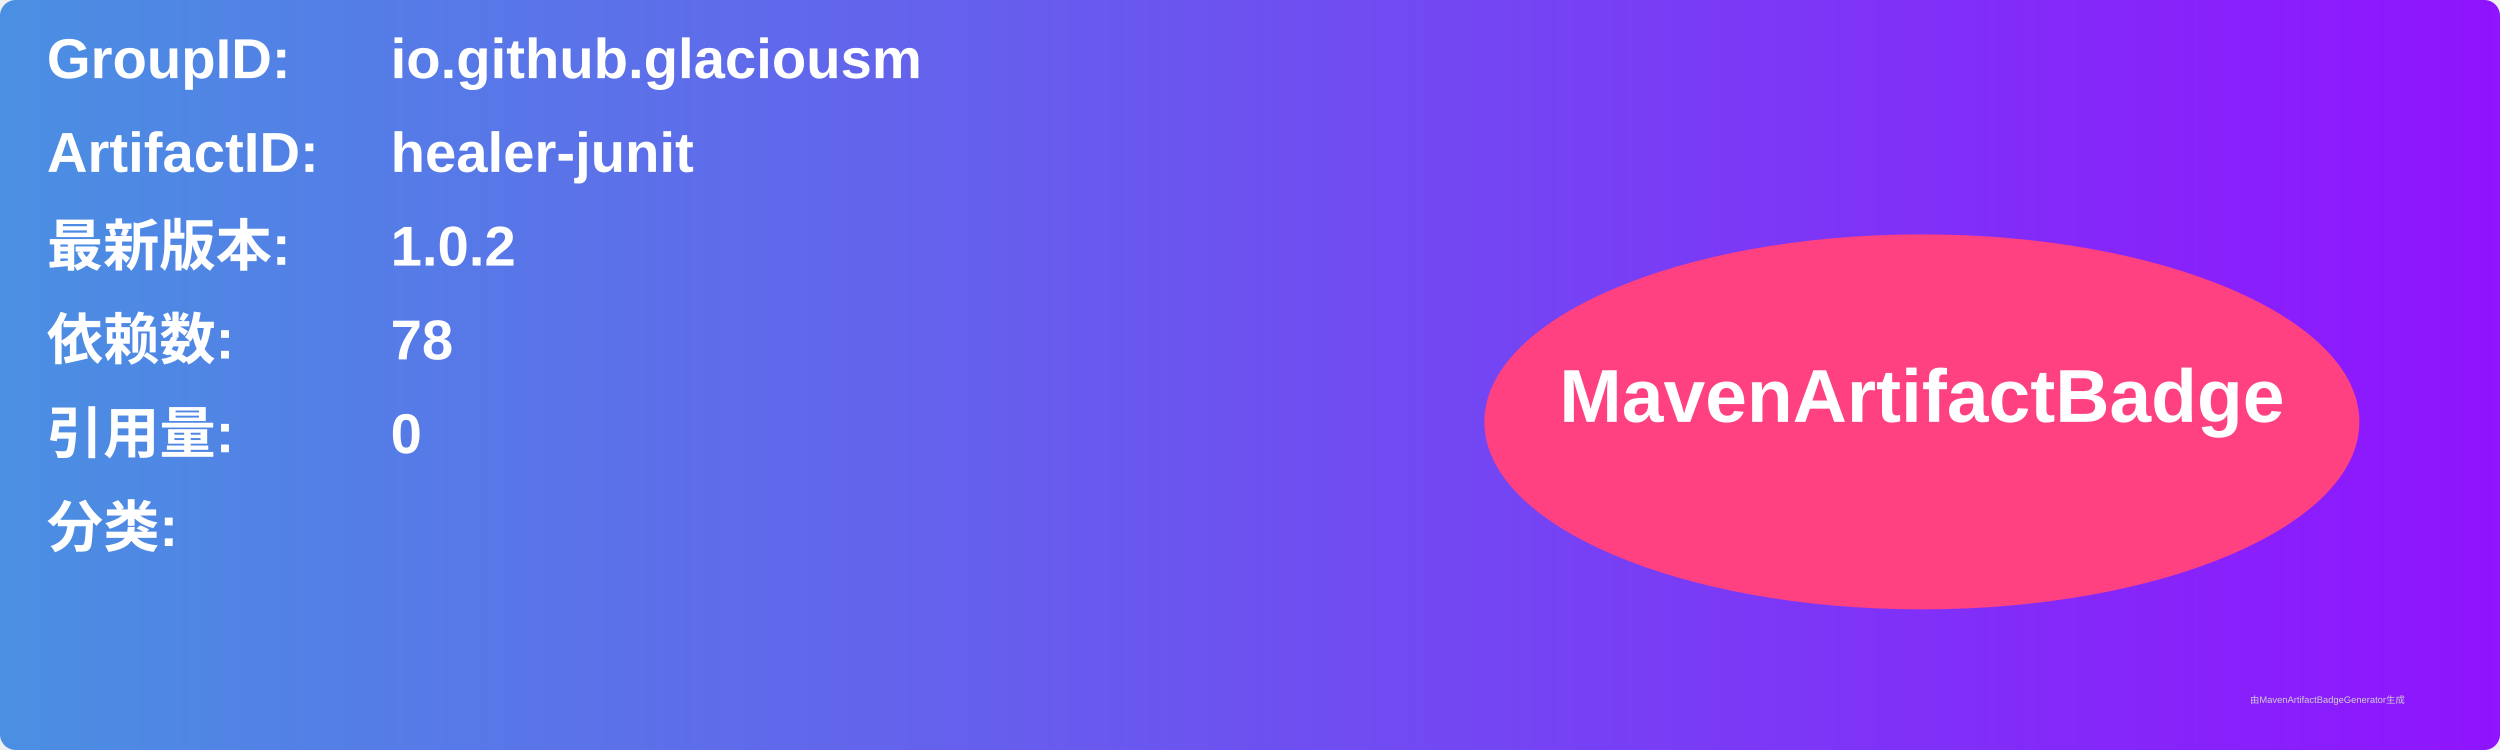
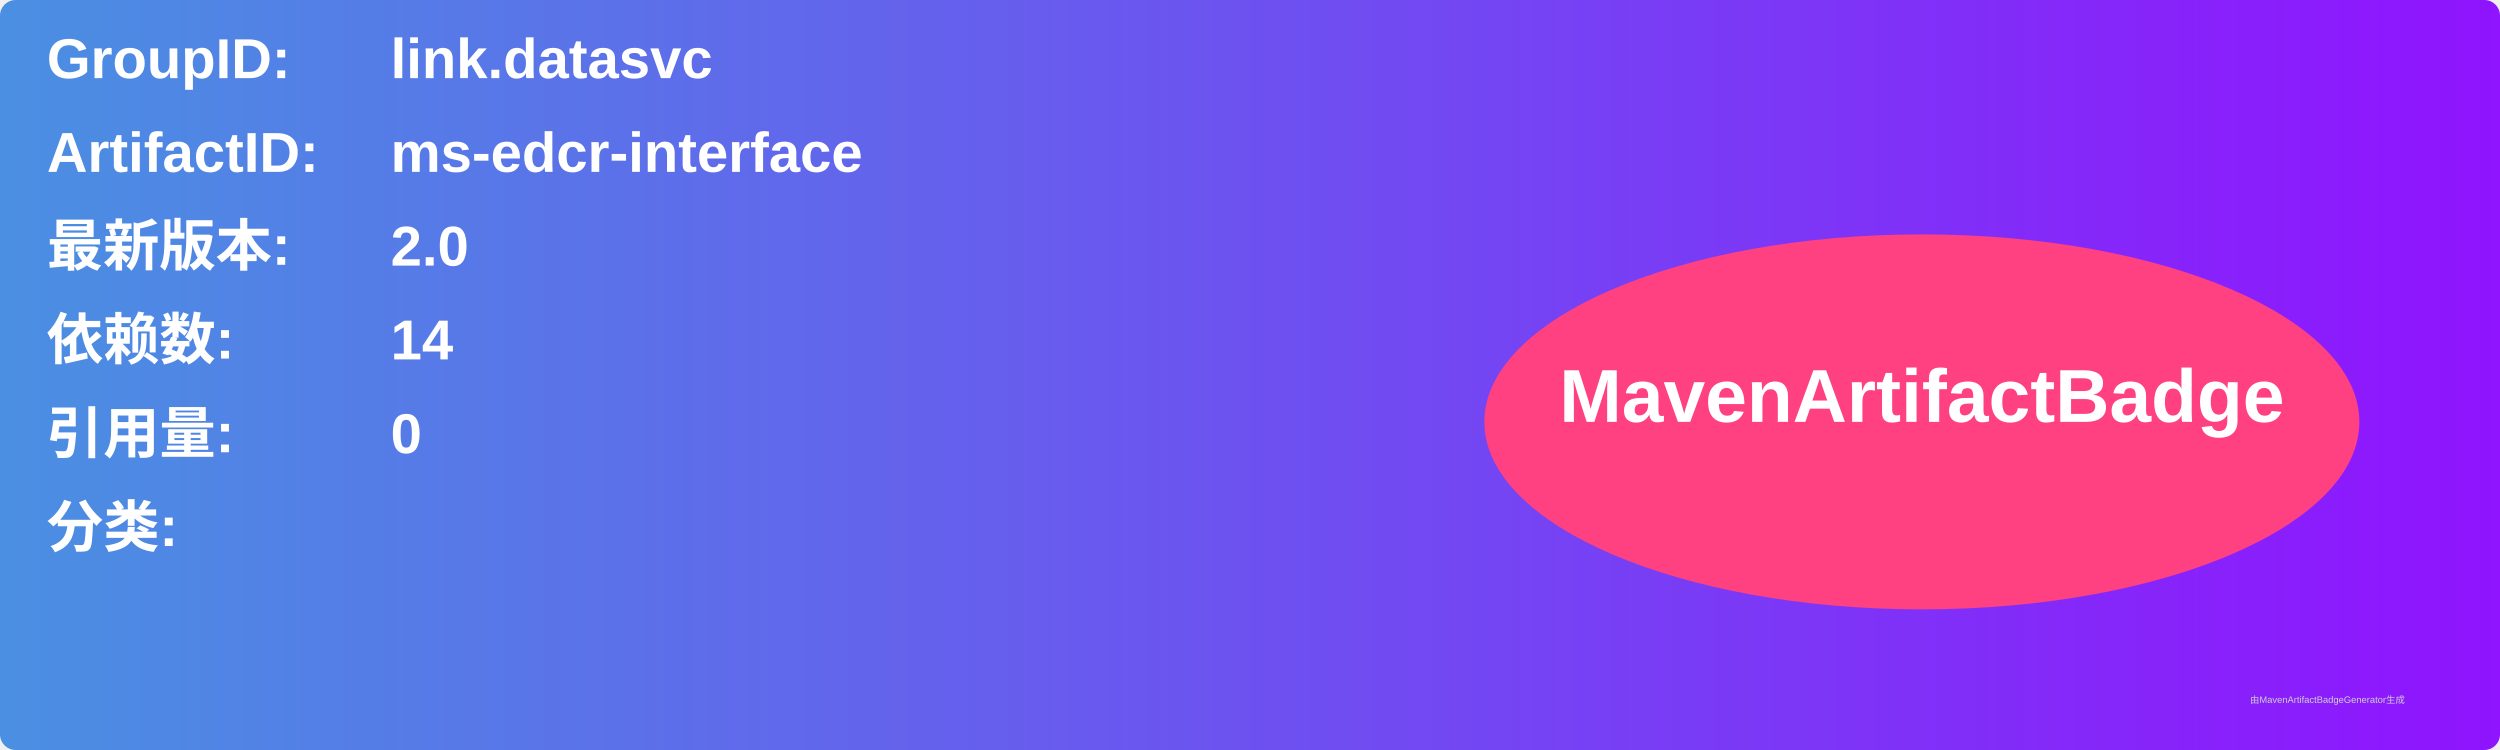
<svg xmlns="http://www.w3.org/2000/svg" width="800" height="240" viewBox="0 0 800 240">
  <linearGradient id="grad" x1="0%" y1="0%" x2="100%" y2="0%">
    <stop offset="0%" stop-color="#4a90e2" />
    <stop offset="100%" stop-color="#9013fe" />
  </linearGradient>
  <rect width="100%" height="100%" rx="5" ry="5" fill="url(#grad)" />
  <g transform="translate(15, 15)">
    <text x="0" y="10" font-family="Arial" font-size="18" fill="white" font-weight="bold" width="260">GroupID:</text>
-     <text x="110" y="10" font-family="Arial" font-size="18" fill="white" font-weight="bold" width="460">io.github.glaciousm</text>
+     <text x="110" y="10" font-family="Arial" font-size="18" fill="white" font-weight="bold" width="460">link.datasvc</text>
    <text x="0" y="40" font-family="Arial" font-size="18" fill="white" font-weight="bold" width="260">ArtifactID:</text>
-     <text x="110" y="40" font-family="Arial" font-size="18" fill="white" font-weight="bold" width="460">healer-junit</text>
+     <text x="110" y="40" font-family="Arial" font-size="18" fill="white" font-weight="bold" width="460">ms-edcr-interface</text>
    <text x="0" y="70" font-family="Arial" font-size="18" fill="white" font-weight="bold">最新版本:</text>
    <text x="110" y="70" font-family="Arial" font-size="18" fill="white" font-weight="bold">
-       <tspan font-weight="bold">1.0.2</tspan>
+       <tspan font-weight="bold">2.0</tspan>
    </text>
    <text x="0" y="100" font-family="Arial" font-size="18" fill="white" font-weight="bold">依赖数: </text>
    <text x="110" y="100" font-family="Arial" font-size="18" fill="white">
-       <tspan font-weight="bold">78</tspan>
+       <tspan font-weight="bold">14</tspan>
    </text>
    <text x="0" y="130" font-family="Arial" font-size="18" fill="white" font-weight="bold">引用量: </text>
    <text x="110" y="130" font-family="Arial" font-size="18" fill="white">
      <tspan font-weight="bold">0</tspan>
    </text>
    <text x="0" y="160" font-family="Arial" font-size="18" fill="white" font-weight="bold">分类:</text>
    <text x="10" y="190" font-family="Arial" font-size="10" fill="white">
      <tspan font-weight="bold" />
    </text>
    <ellipse cx="600" cy="120" rx="140" ry="60" fill="#ff4081" />
    <text x="600" y="120" text-anchor="middle" font-family="Arial" font-size="24" fill="white" font-weight="bold">MavenArtifactBadge</text>
  </g>
  <text x="720" y="225" font-family="Arial" font-size="3" fill="#d0d0d0">由MavenArtifactBadgeGenerator生成</text>
</svg>
